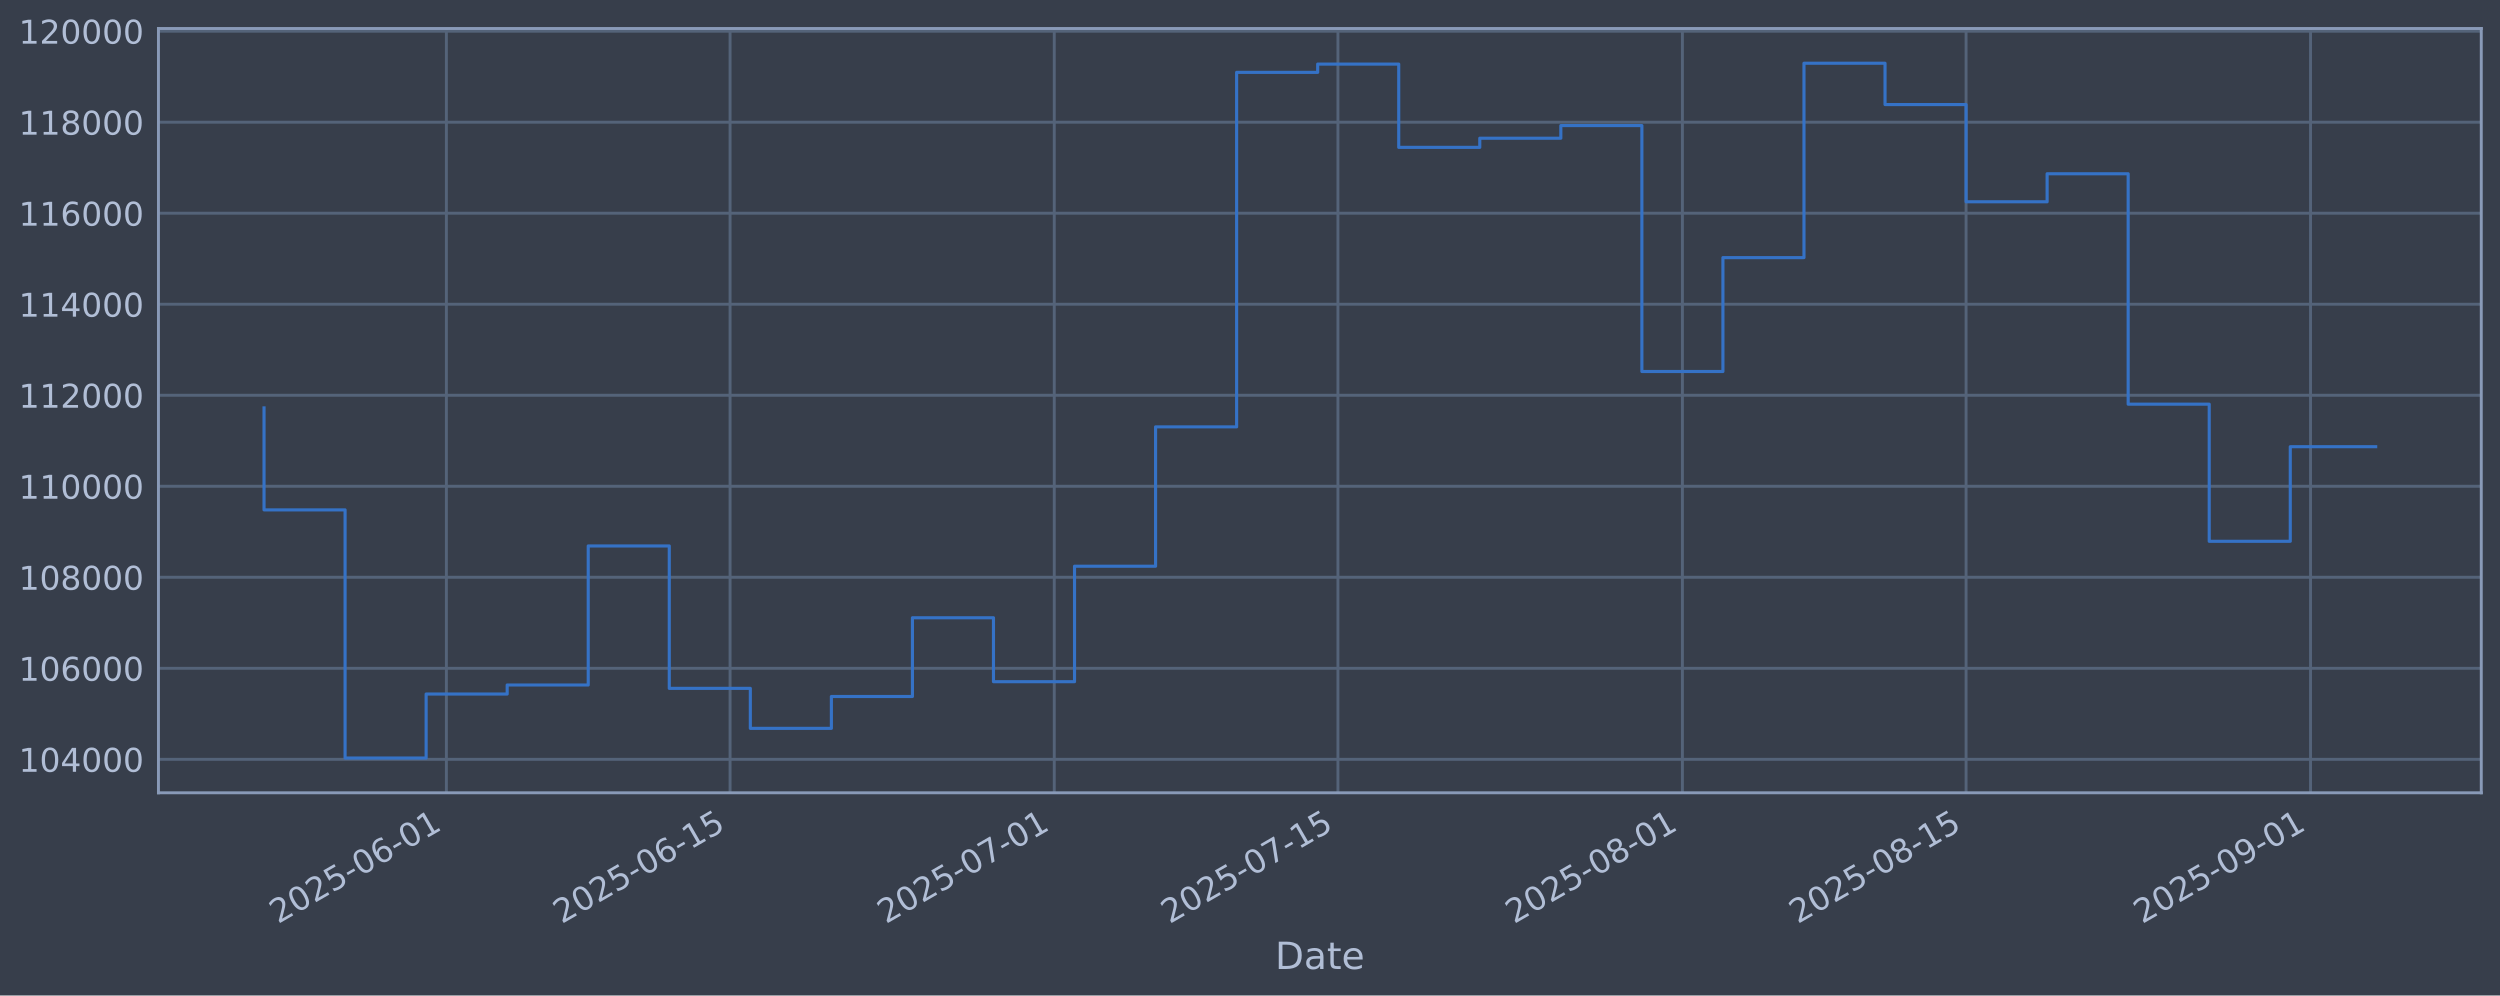
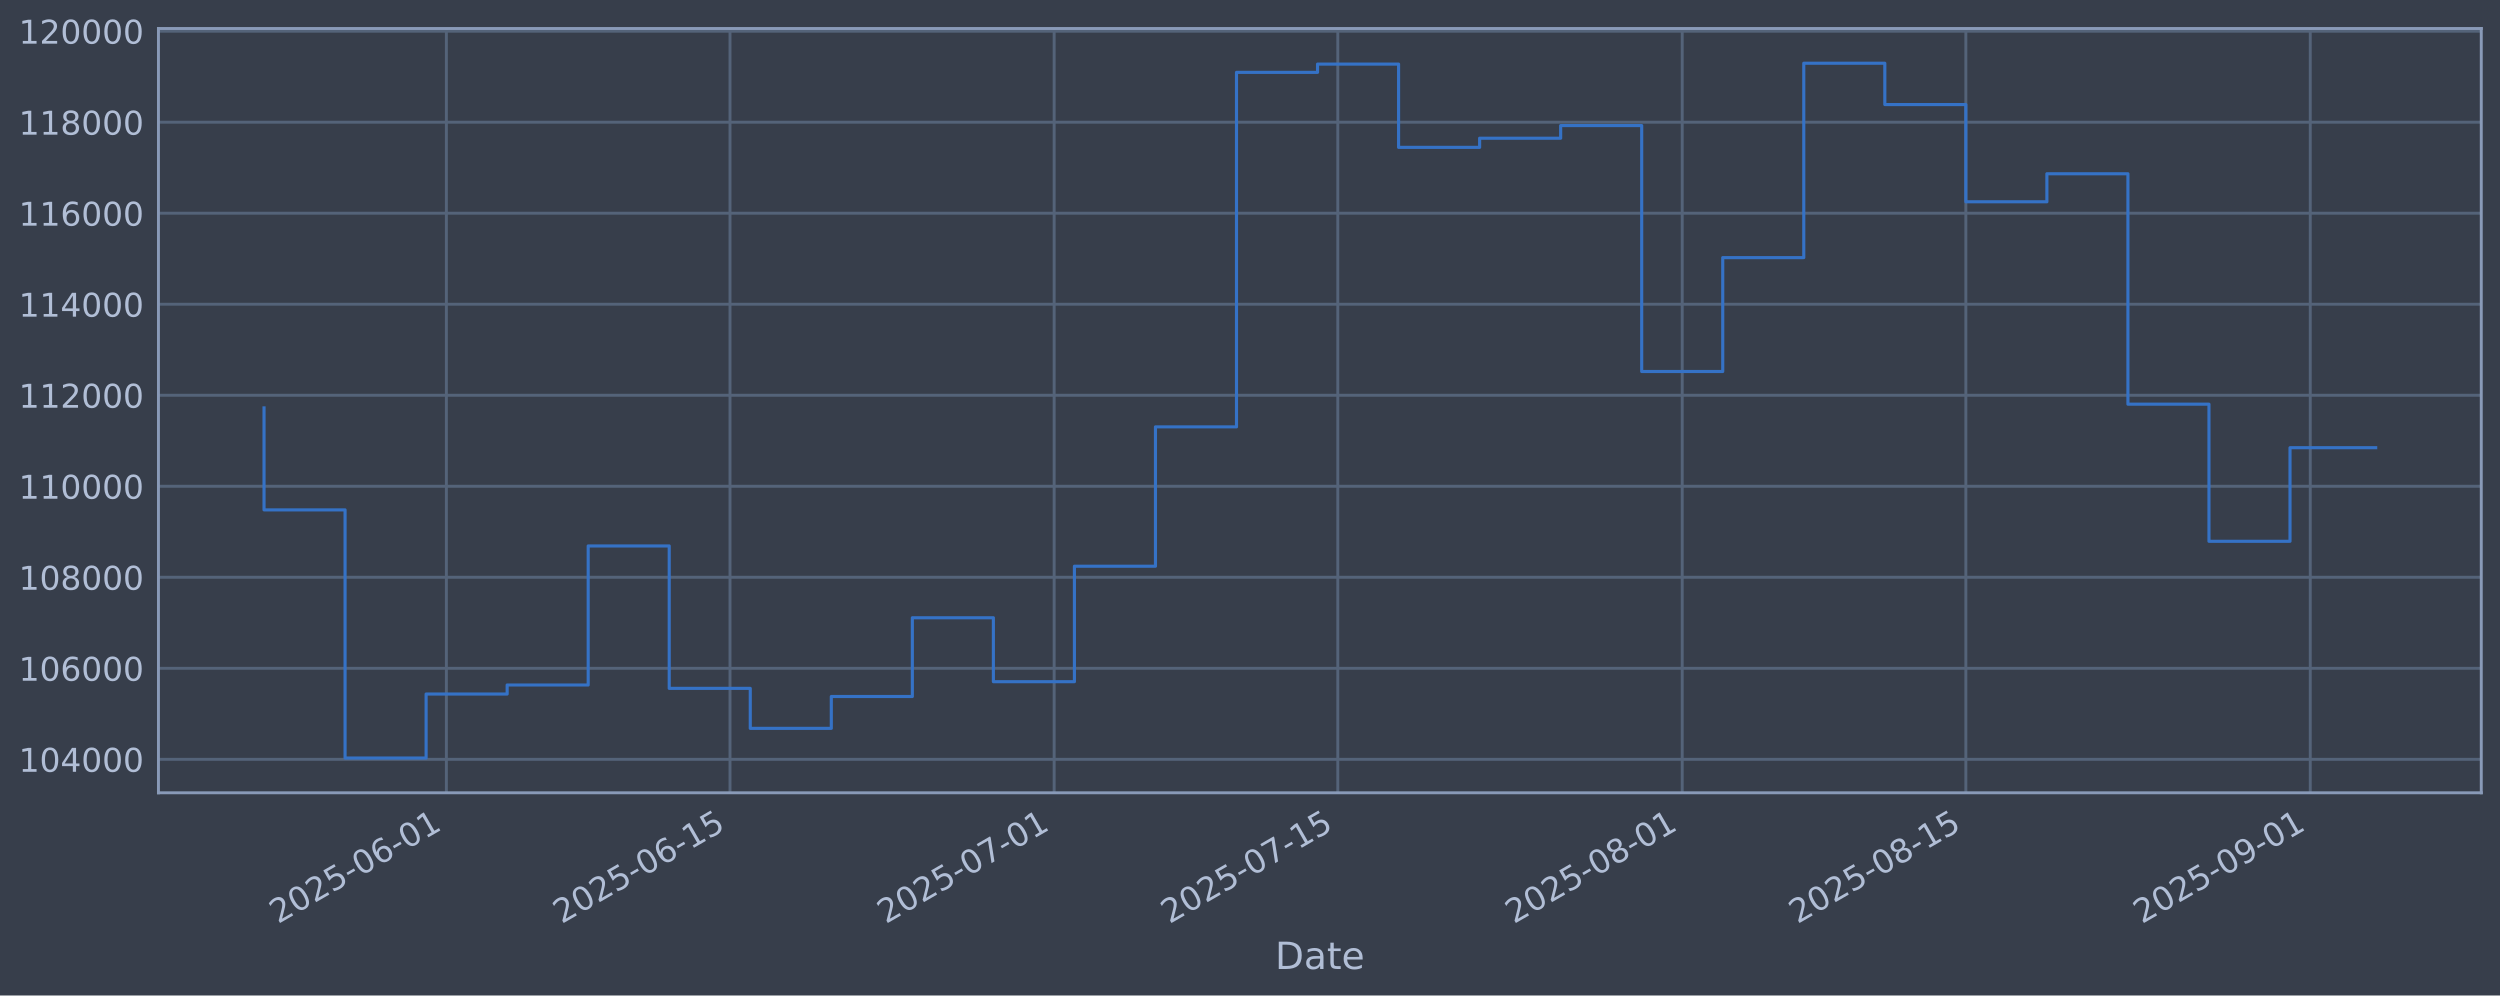
<svg xmlns="http://www.w3.org/2000/svg" xmlns:xlink="http://www.w3.org/1999/xlink" width="960.9pt" height="382.628pt" viewBox="0 0 960.9 382.628" version="1.1">
  <defs>
    <style type="text/css">*{stroke-linejoin: round; stroke-linecap: butt}</style>
  </defs>
  <g id="figure_1">
    <g id="patch_1">
      <path d="M 0 382.628  L 960.9 382.628  L 960.9 0  L 0 0  z " style="fill: #373e4b" />
    </g>
    <g id="axes_1">
      <g id="patch_2">
        <path d="M 60.901 304.718  L 953.701 304.718  L 953.701 10.958  L 60.901 10.958  z " style="fill: #373e4b" />
      </g>
      <g id="matplotlib.axis_1">
        <g id="xtick_1">
          <g id="line2d_1">
-             <path d="M 171.575 304.718  L 171.575 10.958  " clip-path="url(#p502b337c4d)" style="fill: none; stroke: #546379; stroke-width: 1.12; stroke-linecap: square" />
+             <path d="M 171.566 304.718  L 171.566 10.958  " clip-path="url(#pfc4fbd749f)" style="fill: none; stroke: #546379; stroke-width: 1.12; stroke-linecap: square" />
          </g>
          <g id="line2d_2" />
          <g id="text_1">
-             <g style="fill: #b1bed6" transform="translate(106.8494 355.2226) rotate(-30) scale(0.126 -0.126)">
+             <g style="fill: #b1bed6" transform="translate(106.8402 355.2226) rotate(-30) scale(0.126 -0.126)">
              <defs>
                <path id="DejaVuSans-32" d="M 1228 531  L 3431 531  L 3431 0  L 469 0  L 469 531  Q 828 903 1448 1529  Q 2069 2156 2228 2338  Q 2531 2678 2651 2914  Q 2772 3150 2772 3378  Q 2772 3750 2511 3984  Q 2250 4219 1831 4219  Q 1534 4219 1204 4116  Q 875 4013 500 3803  L 500 4441  Q 881 4594 1212 4672  Q 1544 4750 1819 4750  Q 2544 4750 2975 4387  Q 3406 4025 3406 3419  Q 3406 3131 3298 2873  Q 3191 2616 2906 2266  Q 2828 2175 2409 1742  Q 1991 1309 1228 531  z " transform="scale(0.015625)" />
                <path id="DejaVuSans-30" d="M 2034 4250  Q 1547 4250 1301 3770  Q 1056 3291 1056 2328  Q 1056 1369 1301 889  Q 1547 409 2034 409  Q 2525 409 2770 889  Q 3016 1369 3016 2328  Q 3016 3291 2770 3770  Q 2525 4250 2034 4250  z M 2034 4750  Q 2819 4750 3233 4129  Q 3647 3509 3647 2328  Q 3647 1150 3233 529  Q 2819 -91 2034 -91  Q 1250 -91 836 529  Q 422 1150 422 2328  Q 422 3509 836 4129  Q 1250 4750 2034 4750  z " transform="scale(0.015625)" />
                <path id="DejaVuSans-35" d="M 691 4666  L 3169 4666  L 3169 4134  L 1269 4134  L 1269 2991  Q 1406 3038 1543 3061  Q 1681 3084 1819 3084  Q 2600 3084 3056 2656  Q 3513 2228 3513 1497  Q 3513 744 3044 326  Q 2575 -91 1722 -91  Q 1428 -91 1123 -41  Q 819 9 494 109  L 494 744  Q 775 591 1075 516  Q 1375 441 1709 441  Q 2250 441 2565 725  Q 2881 1009 2881 1497  Q 2881 1984 2565 2268  Q 2250 2553 1709 2553  Q 1456 2553 1204 2497  Q 953 2441 691 2322  L 691 4666  z " transform="scale(0.015625)" />
                <path id="DejaVuSans-2d" d="M 313 2009  L 1997 2009  L 1997 1497  L 313 1497  L 313 2009  z " transform="scale(0.015625)" />
                <path id="DejaVuSans-36" d="M 2113 2584  Q 1688 2584 1439 2293  Q 1191 2003 1191 1497  Q 1191 994 1439 701  Q 1688 409 2113 409  Q 2538 409 2786 701  Q 3034 994 3034 1497  Q 3034 2003 2786 2293  Q 2538 2584 2113 2584  z M 3366 4563  L 3366 3988  Q 3128 4100 2886 4159  Q 2644 4219 2406 4219  Q 1781 4219 1451 3797  Q 1122 3375 1075 2522  Q 1259 2794 1537 2939  Q 1816 3084 2150 3084  Q 2853 3084 3261 2657  Q 3669 2231 3669 1497  Q 3669 778 3244 343  Q 2819 -91 2113 -91  Q 1303 -91 875 529  Q 447 1150 447 2328  Q 447 3434 972 4092  Q 1497 4750 2381 4750  Q 2619 4750 2861 4703  Q 3103 4656 3366 4563  z " transform="scale(0.015625)" />
                <path id="DejaVuSans-31" d="M 794 531  L 1825 531  L 1825 4091  L 703 3866  L 703 4441  L 1819 4666  L 2450 4666  L 2450 531  L 3481 531  L 3481 0  L 794 0  L 794 531  z " transform="scale(0.015625)" />
              </defs>
              <use xlink:href="#DejaVuSans-32" />
              <use xlink:href="#DejaVuSans-30" transform="translate(63.62305 0)" />
              <use xlink:href="#DejaVuSans-32" transform="translate(127.2461 0)" />
              <use xlink:href="#DejaVuSans-35" transform="translate(190.8691 0)" />
              <use xlink:href="#DejaVuSans-2d" transform="translate(254.4922 0)" />
              <use xlink:href="#DejaVuSans-30" transform="translate(290.5762 0)" />
              <use xlink:href="#DejaVuSans-36" transform="translate(354.1992 0)" />
              <use xlink:href="#DejaVuSans-2d" transform="translate(417.8223 0)" />
              <use xlink:href="#DejaVuSans-30" transform="translate(453.9062 0)" />
              <use xlink:href="#DejaVuSans-31" transform="translate(517.5293 0)" />
            </g>
          </g>
        </g>
        <g id="xtick_2">
          <g id="line2d_3">
-             <path d="M 280.608 304.718  L 280.608 10.958  " clip-path="url(#p502b337c4d)" style="fill: none; stroke: #546379; stroke-width: 1.12; stroke-linecap: square" />
+             <path d="M 280.584 304.718  L 280.584 10.958  " clip-path="url(#pfc4fbd749f)" style="fill: none; stroke: #546379; stroke-width: 1.12; stroke-linecap: square" />
          </g>
          <g id="line2d_4" />
          <g id="text_2">
-             <g style="fill: #b1bed6" transform="translate(215.8823 355.2226) rotate(-30) scale(0.126 -0.126)">
+             <g style="fill: #b1bed6" transform="translate(215.8589 355.2226) rotate(-30) scale(0.126 -0.126)">
              <use xlink:href="#DejaVuSans-32" />
              <use xlink:href="#DejaVuSans-30" transform="translate(63.62305 0)" />
              <use xlink:href="#DejaVuSans-32" transform="translate(127.2461 0)" />
              <use xlink:href="#DejaVuSans-35" transform="translate(190.8691 0)" />
              <use xlink:href="#DejaVuSans-2d" transform="translate(254.4922 0)" />
              <use xlink:href="#DejaVuSans-30" transform="translate(290.5762 0)" />
              <use xlink:href="#DejaVuSans-36" transform="translate(354.1992 0)" />
              <use xlink:href="#DejaVuSans-2d" transform="translate(417.8223 0)" />
              <use xlink:href="#DejaVuSans-31" transform="translate(453.9062 0)" />
              <use xlink:href="#DejaVuSans-35" transform="translate(517.5293 0)" />
            </g>
          </g>
        </g>
        <g id="xtick_3">
          <g id="line2d_5">
-             <path d="M 405.217 304.718  L 405.217 10.958  " clip-path="url(#p502b337c4d)" style="fill: none; stroke: #546379; stroke-width: 1.12; stroke-linecap: square" />
+             <path d="M 405.177 304.718  L 405.177 10.958  " clip-path="url(#pfc4fbd749f)" style="fill: none; stroke: #546379; stroke-width: 1.12; stroke-linecap: square" />
          </g>
          <g id="line2d_6" />
          <g id="text_3">
-             <g style="fill: #b1bed6" transform="translate(340.4914 355.2226) rotate(-30) scale(0.126 -0.126)">
+             <g style="fill: #b1bed6" transform="translate(340.4516 355.2226) rotate(-30) scale(0.126 -0.126)">
              <defs>
                <path id="DejaVuSans-37" d="M 525 4666  L 3525 4666  L 3525 4397  L 1831 0  L 1172 0  L 2766 4134  L 525 4134  L 525 4666  z " transform="scale(0.015625)" />
              </defs>
              <use xlink:href="#DejaVuSans-32" />
              <use xlink:href="#DejaVuSans-30" transform="translate(63.62305 0)" />
              <use xlink:href="#DejaVuSans-32" transform="translate(127.2461 0)" />
              <use xlink:href="#DejaVuSans-35" transform="translate(190.8691 0)" />
              <use xlink:href="#DejaVuSans-2d" transform="translate(254.4922 0)" />
              <use xlink:href="#DejaVuSans-30" transform="translate(290.5762 0)" />
              <use xlink:href="#DejaVuSans-37" transform="translate(354.1992 0)" />
              <use xlink:href="#DejaVuSans-2d" transform="translate(417.8223 0)" />
              <use xlink:href="#DejaVuSans-30" transform="translate(453.9062 0)" />
              <use xlink:href="#DejaVuSans-31" transform="translate(517.5293 0)" />
            </g>
          </g>
        </g>
        <g id="xtick_4">
          <g id="line2d_7">
-             <path d="M 514.25 304.718  L 514.25 10.958  " clip-path="url(#p502b337c4d)" style="fill: none; stroke: #546379; stroke-width: 1.12; stroke-linecap: square" />
+             <path d="M 514.196 304.718  L 514.196 10.958  " clip-path="url(#pfc4fbd749f)" style="fill: none; stroke: #546379; stroke-width: 1.12; stroke-linecap: square" />
          </g>
          <g id="line2d_8" />
          <g id="text_4">
-             <g style="fill: #b1bed6" transform="translate(449.5243 355.2226) rotate(-30) scale(0.126 -0.126)">
+             <g style="fill: #b1bed6" transform="translate(449.4702 355.2226) rotate(-30) scale(0.126 -0.126)">
              <use xlink:href="#DejaVuSans-32" />
              <use xlink:href="#DejaVuSans-30" transform="translate(63.62305 0)" />
              <use xlink:href="#DejaVuSans-32" transform="translate(127.2461 0)" />
              <use xlink:href="#DejaVuSans-35" transform="translate(190.8691 0)" />
              <use xlink:href="#DejaVuSans-2d" transform="translate(254.4922 0)" />
              <use xlink:href="#DejaVuSans-30" transform="translate(290.5762 0)" />
              <use xlink:href="#DejaVuSans-37" transform="translate(354.1992 0)" />
              <use xlink:href="#DejaVuSans-2d" transform="translate(417.8223 0)" />
              <use xlink:href="#DejaVuSans-31" transform="translate(453.9062 0)" />
              <use xlink:href="#DejaVuSans-35" transform="translate(517.5293 0)" />
            </g>
          </g>
        </g>
        <g id="xtick_5">
          <g id="line2d_9">
-             <path d="M 646.647 304.718  L 646.647 10.958  " clip-path="url(#p502b337c4d)" style="fill: none; stroke: #546379; stroke-width: 1.12; stroke-linecap: square" />
+             <path d="M 646.575 304.718  L 646.575 10.958  " clip-path="url(#pfc4fbd749f)" style="fill: none; stroke: #546379; stroke-width: 1.12; stroke-linecap: square" />
          </g>
          <g id="line2d_10" />
          <g id="text_5">
-             <g style="fill: #b1bed6" transform="translate(581.9214 355.2226) rotate(-30) scale(0.126 -0.126)">
+             <g style="fill: #b1bed6" transform="translate(581.85 355.2226) rotate(-30) scale(0.126 -0.126)">
              <defs>
                <path id="DejaVuSans-38" d="M 2034 2216  Q 1584 2216 1326 1975  Q 1069 1734 1069 1313  Q 1069 891 1326 650  Q 1584 409 2034 409  Q 2484 409 2743 651  Q 3003 894 3003 1313  Q 3003 1734 2745 1975  Q 2488 2216 2034 2216  z M 1403 2484  Q 997 2584 770 2862  Q 544 3141 544 3541  Q 544 4100 942 4425  Q 1341 4750 2034 4750  Q 2731 4750 3128 4425  Q 3525 4100 3525 3541  Q 3525 3141 3298 2862  Q 3072 2584 2669 2484  Q 3125 2378 3379 2068  Q 3634 1759 3634 1313  Q 3634 634 3220 271  Q 2806 -91 2034 -91  Q 1263 -91 848 271  Q 434 634 434 1313  Q 434 1759 690 2068  Q 947 2378 1403 2484  z M 1172 3481  Q 1172 3119 1398 2916  Q 1625 2713 2034 2713  Q 2441 2713 2670 2916  Q 2900 3119 2900 3481  Q 2900 3844 2670 4047  Q 2441 4250 2034 4250  Q 1625 4250 1398 4047  Q 1172 3844 1172 3481  z " transform="scale(0.015625)" />
              </defs>
              <use xlink:href="#DejaVuSans-32" />
              <use xlink:href="#DejaVuSans-30" transform="translate(63.62305 0)" />
              <use xlink:href="#DejaVuSans-32" transform="translate(127.2461 0)" />
              <use xlink:href="#DejaVuSans-35" transform="translate(190.8691 0)" />
              <use xlink:href="#DejaVuSans-2d" transform="translate(254.4922 0)" />
              <use xlink:href="#DejaVuSans-30" transform="translate(290.5762 0)" />
              <use xlink:href="#DejaVuSans-38" transform="translate(354.1992 0)" />
              <use xlink:href="#DejaVuSans-2d" transform="translate(417.8223 0)" />
              <use xlink:href="#DejaVuSans-30" transform="translate(453.9062 0)" />
              <use xlink:href="#DejaVuSans-31" transform="translate(517.5293 0)" />
            </g>
          </g>
        </g>
        <g id="xtick_6">
          <g id="line2d_11">
-             <path d="M 755.68 304.718  L 755.68 10.958  " clip-path="url(#p502b337c4d)" style="fill: none; stroke: #546379; stroke-width: 1.12; stroke-linecap: square" />
+             <path d="M 755.594 304.718  L 755.594 10.958  " clip-path="url(#pfc4fbd749f)" style="fill: none; stroke: #546379; stroke-width: 1.12; stroke-linecap: square" />
          </g>
          <g id="line2d_12" />
          <g id="text_6">
-             <g style="fill: #b1bed6" transform="translate(690.9544 355.2226) rotate(-30) scale(0.126 -0.126)">
+             <g style="fill: #b1bed6" transform="translate(690.8686 355.2226) rotate(-30) scale(0.126 -0.126)">
              <use xlink:href="#DejaVuSans-32" />
              <use xlink:href="#DejaVuSans-30" transform="translate(63.62305 0)" />
              <use xlink:href="#DejaVuSans-32" transform="translate(127.2461 0)" />
              <use xlink:href="#DejaVuSans-35" transform="translate(190.8691 0)" />
              <use xlink:href="#DejaVuSans-2d" transform="translate(254.4922 0)" />
              <use xlink:href="#DejaVuSans-30" transform="translate(290.5762 0)" />
              <use xlink:href="#DejaVuSans-38" transform="translate(354.1992 0)" />
              <use xlink:href="#DejaVuSans-2d" transform="translate(417.8223 0)" />
              <use xlink:href="#DejaVuSans-31" transform="translate(453.9062 0)" />
              <use xlink:href="#DejaVuSans-35" transform="translate(517.5293 0)" />
            </g>
          </g>
        </g>
        <g id="xtick_7">
          <g id="line2d_13">
-             <path d="M 888.077 304.718  L 888.077 10.958  " clip-path="url(#p502b337c4d)" style="fill: none; stroke: #546379; stroke-width: 1.12; stroke-linecap: square" />
+             <path d="M 887.974 304.718  L 887.974 10.958  " clip-path="url(#pfc4fbd749f)" style="fill: none; stroke: #546379; stroke-width: 1.12; stroke-linecap: square" />
          </g>
          <g id="line2d_14" />
          <g id="text_7">
-             <g style="fill: #b1bed6" transform="translate(823.3515 355.2226) rotate(-30) scale(0.126 -0.126)">
+             <g style="fill: #b1bed6" transform="translate(823.2484 355.2226) rotate(-30) scale(0.126 -0.126)">
              <defs>
                <path id="DejaVuSans-39" d="M 703 97  L 703 672  Q 941 559 1184 500  Q 1428 441 1663 441  Q 2288 441 2617 861  Q 2947 1281 2994 2138  Q 2813 1869 2534 1725  Q 2256 1581 1919 1581  Q 1219 1581 811 2004  Q 403 2428 403 3163  Q 403 3881 828 4315  Q 1253 4750 1959 4750  Q 2769 4750 3195 4129  Q 3622 3509 3622 2328  Q 3622 1225 3098 567  Q 2575 -91 1691 -91  Q 1453 -91 1209 -44  Q 966 3 703 97  z M 1959 2075  Q 2384 2075 2632 2365  Q 2881 2656 2881 3163  Q 2881 3666 2632 3958  Q 2384 4250 1959 4250  Q 1534 4250 1286 3958  Q 1038 3666 1038 3163  Q 1038 2656 1286 2365  Q 1534 2075 1959 2075  z " transform="scale(0.015625)" />
              </defs>
              <use xlink:href="#DejaVuSans-32" />
              <use xlink:href="#DejaVuSans-30" transform="translate(63.62305 0)" />
              <use xlink:href="#DejaVuSans-32" transform="translate(127.2461 0)" />
              <use xlink:href="#DejaVuSans-35" transform="translate(190.8691 0)" />
              <use xlink:href="#DejaVuSans-2d" transform="translate(254.4922 0)" />
              <use xlink:href="#DejaVuSans-30" transform="translate(290.5762 0)" />
              <use xlink:href="#DejaVuSans-39" transform="translate(354.1992 0)" />
              <use xlink:href="#DejaVuSans-2d" transform="translate(417.8223 0)" />
              <use xlink:href="#DejaVuSans-30" transform="translate(453.9062 0)" />
              <use xlink:href="#DejaVuSans-31" transform="translate(517.5293 0)" />
            </g>
          </g>
        </g>
        <g id="text_8">
          <g style="fill: #b1bed6" transform="translate(490.0914 372.4337) scale(0.144 -0.144)">
            <defs>
              <path id="DejaVuSans-44" d="M 1259 4147  L 1259 519  L 2022 519  Q 2988 519 3436 956  Q 3884 1394 3884 2338  Q 3884 3275 3436 3711  Q 2988 4147 2022 4147  L 1259 4147  z M 628 4666  L 1925 4666  Q 3281 4666 3915 4102  Q 4550 3538 4550 2338  Q 4550 1131 3912 565  Q 3275 0 1925 0  L 628 0  L 628 4666  z " transform="scale(0.015625)" />
              <path id="DejaVuSans-61" d="M 2194 1759  Q 1497 1759 1228 1600  Q 959 1441 959 1056  Q 959 750 1161 570  Q 1363 391 1709 391  Q 2188 391 2477 730  Q 2766 1069 2766 1631  L 2766 1759  L 2194 1759  z M 3341 1997  L 3341 0  L 2766 0  L 2766 531  Q 2569 213 2275 61  Q 1981 -91 1556 -91  Q 1019 -91 701 211  Q 384 513 384 1019  Q 384 1609 779 1909  Q 1175 2209 1959 2209  L 2766 2209  L 2766 2266  Q 2766 2663 2505 2880  Q 2244 3097 1772 3097  Q 1472 3097 1187 3025  Q 903 2953 641 2809  L 641 3341  Q 956 3463 1253 3523  Q 1550 3584 1831 3584  Q 2591 3584 2966 3190  Q 3341 2797 3341 1997  z " transform="scale(0.015625)" />
              <path id="DejaVuSans-74" d="M 1172 4494  L 1172 3500  L 2356 3500  L 2356 3053  L 1172 3053  L 1172 1153  Q 1172 725 1289 603  Q 1406 481 1766 481  L 2356 481  L 2356 0  L 1766 0  Q 1100 0 847 248  Q 594 497 594 1153  L 594 3053  L 172 3053  L 172 3500  L 594 3500  L 594 4494  L 1172 4494  z " transform="scale(0.015625)" />
              <path id="DejaVuSans-65" d="M 3597 1894  L 3597 1613  L 953 1613  Q 991 1019 1311 708  Q 1631 397 2203 397  Q 2534 397 2845 478  Q 3156 559 3463 722  L 3463 178  Q 3153 47 2828 -22  Q 2503 -91 2169 -91  Q 1331 -91 842 396  Q 353 884 353 1716  Q 353 2575 817 3079  Q 1281 3584 2069 3584  Q 2775 3584 3186 3129  Q 3597 2675 3597 1894  z M 3022 2063  Q 3016 2534 2758 2815  Q 2500 3097 2075 3097  Q 1594 3097 1305 2825  Q 1016 2553 972 2059  L 3022 2063  z " transform="scale(0.015625)" />
            </defs>
            <use xlink:href="#DejaVuSans-44" />
            <use xlink:href="#DejaVuSans-61" transform="translate(77.00195 0)" />
            <use xlink:href="#DejaVuSans-74" transform="translate(138.2812 0)" />
            <use xlink:href="#DejaVuSans-65" transform="translate(177.4902 0)" />
          </g>
        </g>
      </g>
      <g id="matplotlib.axis_2">
        <g id="ytick_1">
          <g id="line2d_15">
-             <path d="M 60.901 291.85  L 953.701 291.85  " clip-path="url(#p502b337c4d)" style="fill: none; stroke: #546379; stroke-width: 1.12; stroke-linecap: square" />
+             <path d="M 60.901 291.85  L 953.701 291.85  " clip-path="url(#pfc4fbd749f)" style="fill: none; stroke: #546379; stroke-width: 1.12; stroke-linecap: square" />
          </g>
          <g id="line2d_16" />
          <g id="text_9">
            <g style="fill: #b1bed6" transform="translate(7.2 296.6367) scale(0.126 -0.126)">
              <defs>
                <path id="DejaVuSans-34" d="M 2419 4116  L 825 1625  L 2419 1625  L 2419 4116  z M 2253 4666  L 3047 4666  L 3047 1625  L 3713 1625  L 3713 1100  L 3047 1100  L 3047 0  L 2419 0  L 2419 1100  L 313 1100  L 313 1709  L 2253 4666  z " transform="scale(0.015625)" />
              </defs>
              <use xlink:href="#DejaVuSans-31" />
              <use xlink:href="#DejaVuSans-30" transform="translate(63.62305 0)" />
              <use xlink:href="#DejaVuSans-34" transform="translate(127.2461 0)" />
              <use xlink:href="#DejaVuSans-30" transform="translate(190.8691 0)" />
              <use xlink:href="#DejaVuSans-30" transform="translate(254.4922 0)" />
              <use xlink:href="#DejaVuSans-30" transform="translate(318.1152 0)" />
            </g>
          </g>
        </g>
        <g id="ytick_2">
          <g id="line2d_17">
-             <path d="M 60.901 256.867  L 953.701 256.867  " clip-path="url(#p502b337c4d)" style="fill: none; stroke: #546379; stroke-width: 1.12; stroke-linecap: square" />
+             <path d="M 60.901 256.867  L 953.701 256.867  " clip-path="url(#pfc4fbd749f)" style="fill: none; stroke: #546379; stroke-width: 1.12; stroke-linecap: square" />
          </g>
          <g id="line2d_18" />
          <g id="text_10">
            <g style="fill: #b1bed6" transform="translate(7.2 261.6538) scale(0.126 -0.126)">
              <use xlink:href="#DejaVuSans-31" />
              <use xlink:href="#DejaVuSans-30" transform="translate(63.62305 0)" />
              <use xlink:href="#DejaVuSans-36" transform="translate(127.2461 0)" />
              <use xlink:href="#DejaVuSans-30" transform="translate(190.8691 0)" />
              <use xlink:href="#DejaVuSans-30" transform="translate(254.4922 0)" />
              <use xlink:href="#DejaVuSans-30" transform="translate(318.1152 0)" />
            </g>
          </g>
        </g>
        <g id="ytick_3">
          <g id="line2d_19">
-             <path d="M 60.901 221.884  L 953.701 221.884  " clip-path="url(#p502b337c4d)" style="fill: none; stroke: #546379; stroke-width: 1.12; stroke-linecap: square" />
+             <path d="M 60.901 221.884  L 953.701 221.884  " clip-path="url(#pfc4fbd749f)" style="fill: none; stroke: #546379; stroke-width: 1.12; stroke-linecap: square" />
          </g>
          <g id="line2d_20" />
          <g id="text_11">
            <g style="fill: #b1bed6" transform="translate(7.2 226.671) scale(0.126 -0.126)">
              <use xlink:href="#DejaVuSans-31" />
              <use xlink:href="#DejaVuSans-30" transform="translate(63.62305 0)" />
              <use xlink:href="#DejaVuSans-38" transform="translate(127.2461 0)" />
              <use xlink:href="#DejaVuSans-30" transform="translate(190.8691 0)" />
              <use xlink:href="#DejaVuSans-30" transform="translate(254.4922 0)" />
              <use xlink:href="#DejaVuSans-30" transform="translate(318.1152 0)" />
            </g>
          </g>
        </g>
        <g id="ytick_4">
          <g id="line2d_21">
-             <path d="M 60.901 186.901  L 953.701 186.901  " clip-path="url(#p502b337c4d)" style="fill: none; stroke: #546379; stroke-width: 1.12; stroke-linecap: square" />
+             <path d="M 60.901 186.901  L 953.701 186.901  " clip-path="url(#pfc4fbd749f)" style="fill: none; stroke: #546379; stroke-width: 1.12; stroke-linecap: square" />
          </g>
          <g id="line2d_22" />
          <g id="text_12">
            <g style="fill: #b1bed6" transform="translate(7.2 191.6882) scale(0.126 -0.126)">
              <use xlink:href="#DejaVuSans-31" />
              <use xlink:href="#DejaVuSans-31" transform="translate(63.62305 0)" />
              <use xlink:href="#DejaVuSans-30" transform="translate(127.2461 0)" />
              <use xlink:href="#DejaVuSans-30" transform="translate(190.8691 0)" />
              <use xlink:href="#DejaVuSans-30" transform="translate(254.4922 0)" />
              <use xlink:href="#DejaVuSans-30" transform="translate(318.1152 0)" />
            </g>
          </g>
        </g>
        <g id="ytick_5">
          <g id="line2d_23">
-             <path d="M 60.901 151.918  L 953.701 151.918  " clip-path="url(#p502b337c4d)" style="fill: none; stroke: #546379; stroke-width: 1.12; stroke-linecap: square" />
+             <path d="M 60.901 151.918  L 953.701 151.918  " clip-path="url(#pfc4fbd749f)" style="fill: none; stroke: #546379; stroke-width: 1.12; stroke-linecap: square" />
          </g>
          <g id="line2d_24" />
          <g id="text_13">
            <g style="fill: #b1bed6" transform="translate(7.2 156.7053) scale(0.126 -0.126)">
              <use xlink:href="#DejaVuSans-31" />
              <use xlink:href="#DejaVuSans-31" transform="translate(63.62305 0)" />
              <use xlink:href="#DejaVuSans-32" transform="translate(127.2461 0)" />
              <use xlink:href="#DejaVuSans-30" transform="translate(190.8691 0)" />
              <use xlink:href="#DejaVuSans-30" transform="translate(254.4922 0)" />
              <use xlink:href="#DejaVuSans-30" transform="translate(318.1152 0)" />
            </g>
          </g>
        </g>
        <g id="ytick_6">
          <g id="line2d_25">
-             <path d="M 60.901 116.936  L 953.701 116.936  " clip-path="url(#p502b337c4d)" style="fill: none; stroke: #546379; stroke-width: 1.12; stroke-linecap: square" />
+             <path d="M 60.901 116.936  L 953.701 116.936  " clip-path="url(#pfc4fbd749f)" style="fill: none; stroke: #546379; stroke-width: 1.12; stroke-linecap: square" />
          </g>
          <g id="line2d_26" />
          <g id="text_14">
            <g style="fill: #b1bed6" transform="translate(7.2 121.7225) scale(0.126 -0.126)">
              <use xlink:href="#DejaVuSans-31" />
              <use xlink:href="#DejaVuSans-31" transform="translate(63.62305 0)" />
              <use xlink:href="#DejaVuSans-34" transform="translate(127.2461 0)" />
              <use xlink:href="#DejaVuSans-30" transform="translate(190.8691 0)" />
              <use xlink:href="#DejaVuSans-30" transform="translate(254.4922 0)" />
              <use xlink:href="#DejaVuSans-30" transform="translate(318.1152 0)" />
            </g>
          </g>
        </g>
        <g id="ytick_7">
          <g id="line2d_27">
-             <path d="M 60.901 81.953  L 953.701 81.953  " clip-path="url(#p502b337c4d)" style="fill: none; stroke: #546379; stroke-width: 1.12; stroke-linecap: square" />
+             <path d="M 60.901 81.953  L 953.701 81.953  " clip-path="url(#pfc4fbd749f)" style="fill: none; stroke: #546379; stroke-width: 1.12; stroke-linecap: square" />
          </g>
          <g id="line2d_28" />
          <g id="text_15">
            <g style="fill: #b1bed6" transform="translate(7.2 86.73969) scale(0.126 -0.126)">
              <use xlink:href="#DejaVuSans-31" />
              <use xlink:href="#DejaVuSans-31" transform="translate(63.62305 0)" />
              <use xlink:href="#DejaVuSans-36" transform="translate(127.2461 0)" />
              <use xlink:href="#DejaVuSans-30" transform="translate(190.8691 0)" />
              <use xlink:href="#DejaVuSans-30" transform="translate(254.4922 0)" />
              <use xlink:href="#DejaVuSans-30" transform="translate(318.1152 0)" />
            </g>
          </g>
        </g>
        <g id="ytick_8">
          <g id="line2d_29">
-             <path d="M 60.901 46.97  L 953.701 46.97  " clip-path="url(#p502b337c4d)" style="fill: none; stroke: #546379; stroke-width: 1.12; stroke-linecap: square" />
+             <path d="M 60.901 46.97  L 953.701 46.97  " clip-path="url(#pfc4fbd749f)" style="fill: none; stroke: #546379; stroke-width: 1.12; stroke-linecap: square" />
          </g>
          <g id="line2d_30" />
          <g id="text_16">
            <g style="fill: #b1bed6" transform="translate(7.2 51.75686) scale(0.126 -0.126)">
              <use xlink:href="#DejaVuSans-31" />
              <use xlink:href="#DejaVuSans-31" transform="translate(63.62305 0)" />
              <use xlink:href="#DejaVuSans-38" transform="translate(127.2461 0)" />
              <use xlink:href="#DejaVuSans-30" transform="translate(190.8691 0)" />
              <use xlink:href="#DejaVuSans-30" transform="translate(254.4922 0)" />
              <use xlink:href="#DejaVuSans-30" transform="translate(318.1152 0)" />
            </g>
          </g>
        </g>
        <g id="ytick_9">
          <g id="line2d_31">
-             <path d="M 60.901 11.987  L 953.701 11.987  " clip-path="url(#p502b337c4d)" style="fill: none; stroke: #546379; stroke-width: 1.12; stroke-linecap: square" />
+             <path d="M 60.901 11.987  L 953.701 11.987  " clip-path="url(#pfc4fbd749f)" style="fill: none; stroke: #546379; stroke-width: 1.12; stroke-linecap: square" />
          </g>
          <g id="line2d_32" />
          <g id="text_17">
            <g style="fill: #b1bed6" transform="translate(7.2 16.77403) scale(0.126 -0.126)">
              <use xlink:href="#DejaVuSans-31" />
              <use xlink:href="#DejaVuSans-32" transform="translate(63.62305 0)" />
              <use xlink:href="#DejaVuSans-30" transform="translate(127.2461 0)" />
              <use xlink:href="#DejaVuSans-30" transform="translate(190.8691 0)" />
              <use xlink:href="#DejaVuSans-30" transform="translate(254.4922 0)" />
              <use xlink:href="#DejaVuSans-30" transform="translate(318.1152 0)" />
            </g>
          </g>
        </g>
      </g>
      <g id="line2d_33">
-         <path d="M 101.482 156.778  L 101.482 195.974  L 132.635 195.974  L 132.635 291.366  L 163.787 291.366  L 163.787 266.759  L 194.939 266.759  L 194.939 263.286  L 226.091 263.286  L 226.091 209.841  L 257.244 209.841  L 257.244 264.586  L 288.396 264.586  L 288.396 279.95  L 319.548 279.95  L 319.548 267.706  L 350.7 267.706  L 350.7 237.446  L 381.853 237.446  L 381.853 262.012  L 413.005 262.012  L 413.005 217.631  L 444.157 217.631  L 444.157 164.07  L 475.309 164.07  L 475.309 27.81  L 506.462 27.81  L 506.462 24.636  L 537.614 24.636  L 537.614 56.646  L 568.766 56.646  L 568.766 53.121  L 599.919 53.121  L 599.919 48.272  L 631.071 48.272  L 631.071 142.793  L 662.223 142.793  L 662.223 99.016  L 693.375 99.016  L 693.375 24.311  L 724.528 24.311  L 724.528 40.185  L 755.68 40.185  L 755.68 77.56  L 786.832 77.56  L 786.832 66.788  L 817.984 66.788  L 817.984 155.356  L 849.137 155.356  L 849.137 208.052  L 880.289 208.052  L 880.289 171.704  L 913.119 171.704  " clip-path="url(#p502b337c4d)" style="fill: none; stroke: #3572c6; stroke-width: 1.2; stroke-linecap: square" />
+         <path d="M 101.482 156.778  L 101.482 195.974  L 132.63 195.974  L 132.63 291.366  L 163.779 291.366  L 163.779 266.759  L 194.927 266.759  L 194.927 263.286  L 226.075 263.286  L 226.075 209.841  L 257.223 209.841  L 257.223 264.586  L 288.371 264.586  L 288.371 279.95  L 319.52 279.95  L 319.52 267.706  L 350.668 267.706  L 350.668 237.446  L 381.816 237.446  L 381.816 262.012  L 412.964 262.012  L 412.964 217.631  L 444.112 217.631  L 444.112 164.07  L 475.26 164.07  L 475.26 27.81  L 506.409 27.81  L 506.409 24.636  L 537.557 24.636  L 537.557 56.646  L 568.705 56.646  L 568.705 53.121  L 599.853 53.121  L 599.853 48.272  L 631.001 48.272  L 631.001 142.793  L 662.15 142.793  L 662.15 99.016  L 693.298 99.016  L 693.298 24.311  L 724.446 24.311  L 724.446 40.185  L 755.594 40.185  L 755.594 77.56  L 786.742 77.56  L 786.742 66.788  L 817.89 66.788  L 817.89 155.356  L 849.039 155.356  L 849.039 208.052  L 880.187 208.052  L 880.187 172.087  L 913.119 172.087  " clip-path="url(#pfc4fbd749f)" style="fill: none; stroke: #3572c6; stroke-width: 1.2; stroke-linecap: square" />
      </g>
      <g id="patch_3">
        <path d="M 60.901 304.718  L 60.901 10.958  " style="fill: none; stroke: #899ab8; stroke-width: 1.12; stroke-linejoin: miter; stroke-linecap: square" />
      </g>
      <g id="patch_4">
        <path d="M 953.701 304.718  L 953.701 10.958  " style="fill: none; stroke: #899ab8; stroke-width: 1.12; stroke-linejoin: miter; stroke-linecap: square" />
      </g>
      <g id="patch_5">
        <path d="M 60.901 304.718  L 953.701 304.718  " style="fill: none; stroke: #899ab8; stroke-width: 1.12; stroke-linejoin: miter; stroke-linecap: square" />
      </g>
      <g id="patch_6">
        <path d="M 60.901 10.958  L 953.701 10.958  " style="fill: none; stroke: #899ab8; stroke-width: 1.12; stroke-linejoin: miter; stroke-linecap: square" />
      </g>
    </g>
  </g>
  <defs>
-     <clipPath id="p502b337c4d">
+     <clipPath id="pfc4fbd749f">
      <rect x="60.901" y="10.958" width="892.8" height="293.76" />
    </clipPath>
  </defs>
</svg>
